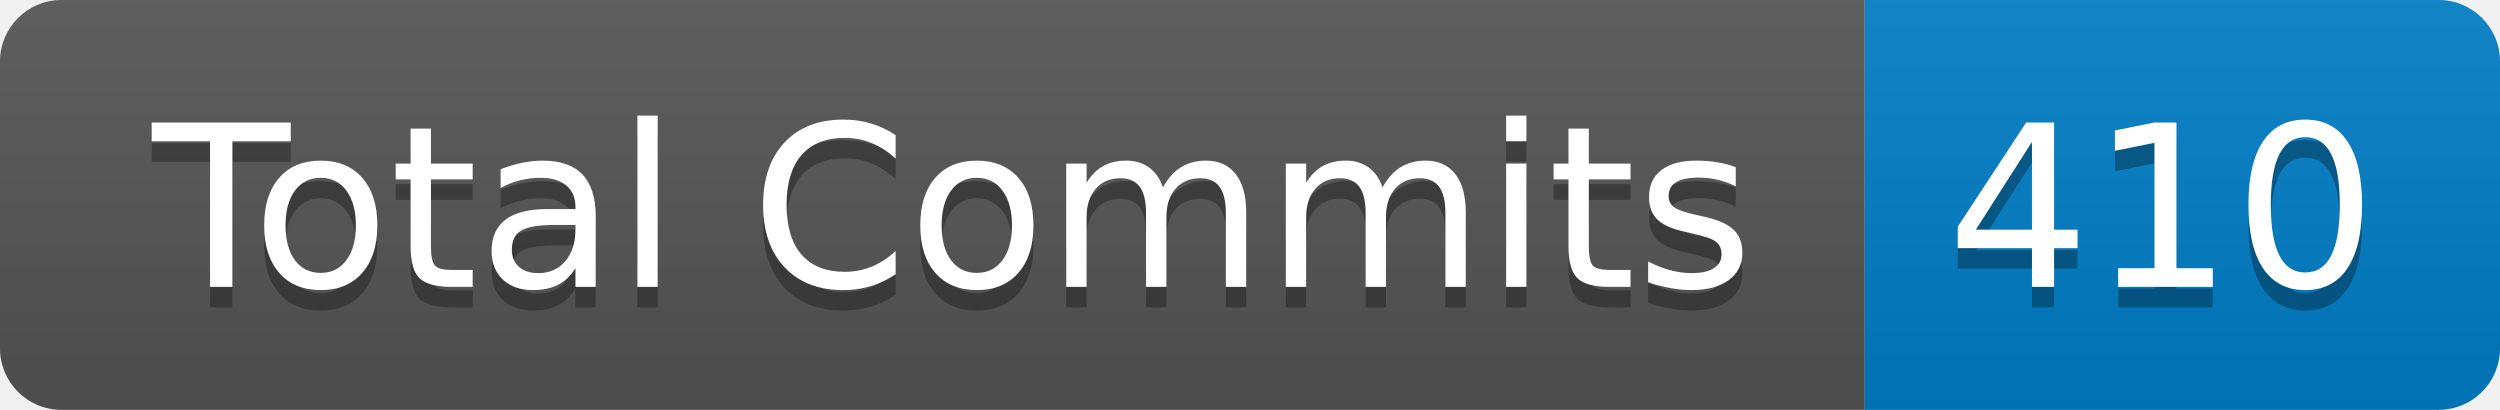
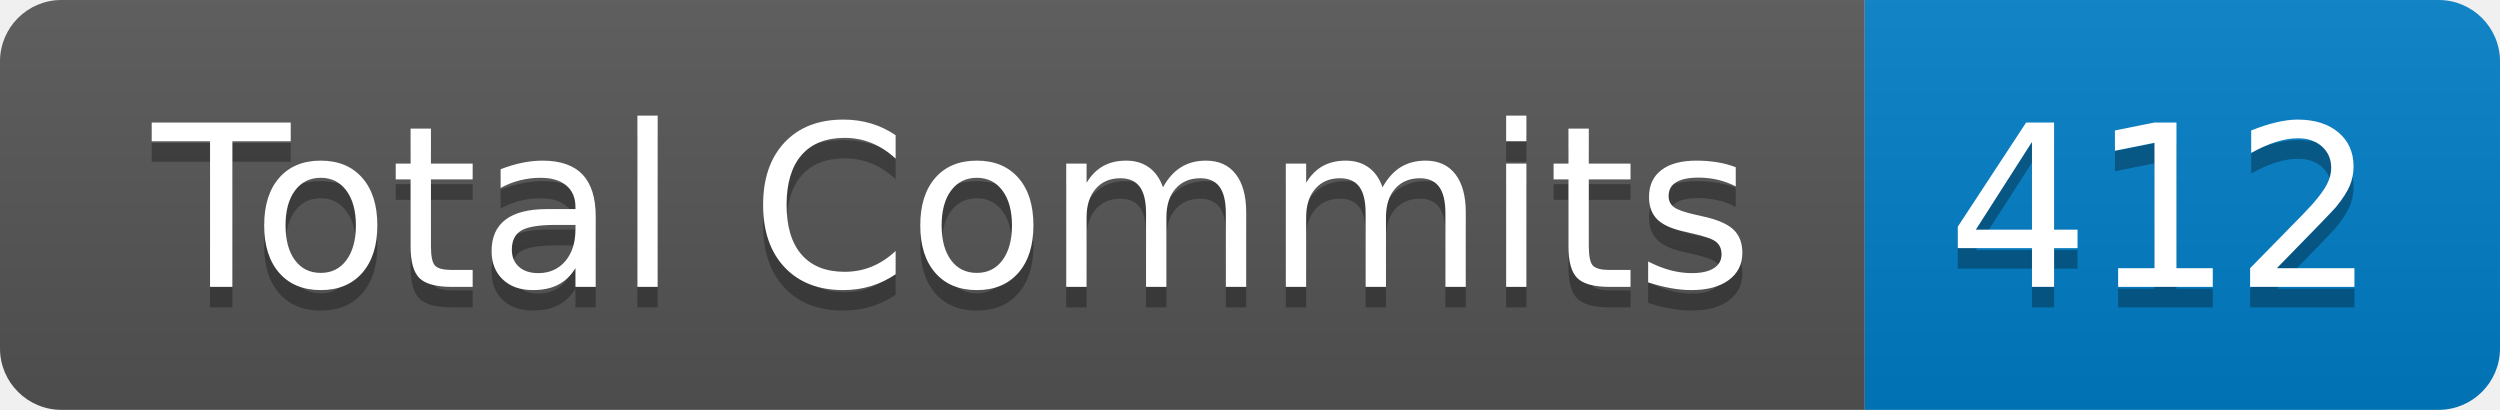
- <svg xmlns="http://www.w3.org/2000/svg" width="122" height="20" role="img" aria-label="Total Commits: 410">
+ <svg xmlns="http://www.w3.org/2000/svg" width="122" height="20" role="img" aria-label="Total Commits: 412">
  <linearGradient id="s" x2="0" y2="100%">
    <stop offset="0" stop-color="#bbb" stop-opacity=".1" />
    <stop offset="1" stop-opacity=".1" />
  </linearGradient>
  <clipPath id="r">
    <rect width="122" height="20" rx="3" fill="#fff" />
  </clipPath>
  <g clip-path="url(#r)">
    <rect width="91" height="20" fill="#555" />
    <rect x="91" width="31" height="20" fill="#007ec6" />
    <rect width="122" height="20" fill="url(#s)" />
  </g>
  <g fill="#fff" text-anchor="middle" font-family="Verdana,Geneva,DejaVu Sans,sans-serif" text-rendering="geometricPrecision" font-size="110">
    <text aria-hidden="true" x="465" y="150" fill="#010101" fill-opacity=".3" transform="scale(.1)" textLength="810">Total Commits</text>
    <text x="465" y="140" transform="scale(.1)" fill="#fff" textLength="810">Total Commits</text>
-     <text aria-hidden="true" x="1055" y="150" fill="#010101" fill-opacity=".3" transform="scale(.1)" textLength="210">410</text>
-     <text x="1055" y="140" transform="scale(.1)" fill="#fff" textLength="210">410</text>
+     <text aria-hidden="true" x="1055" y="150" fill="#010101" fill-opacity=".3" transform="scale(.1)" textLength="210">412</text>
+     <text x="1055" y="140" transform="scale(.1)" fill="#fff" textLength="210">412</text>
  </g>
</svg>
